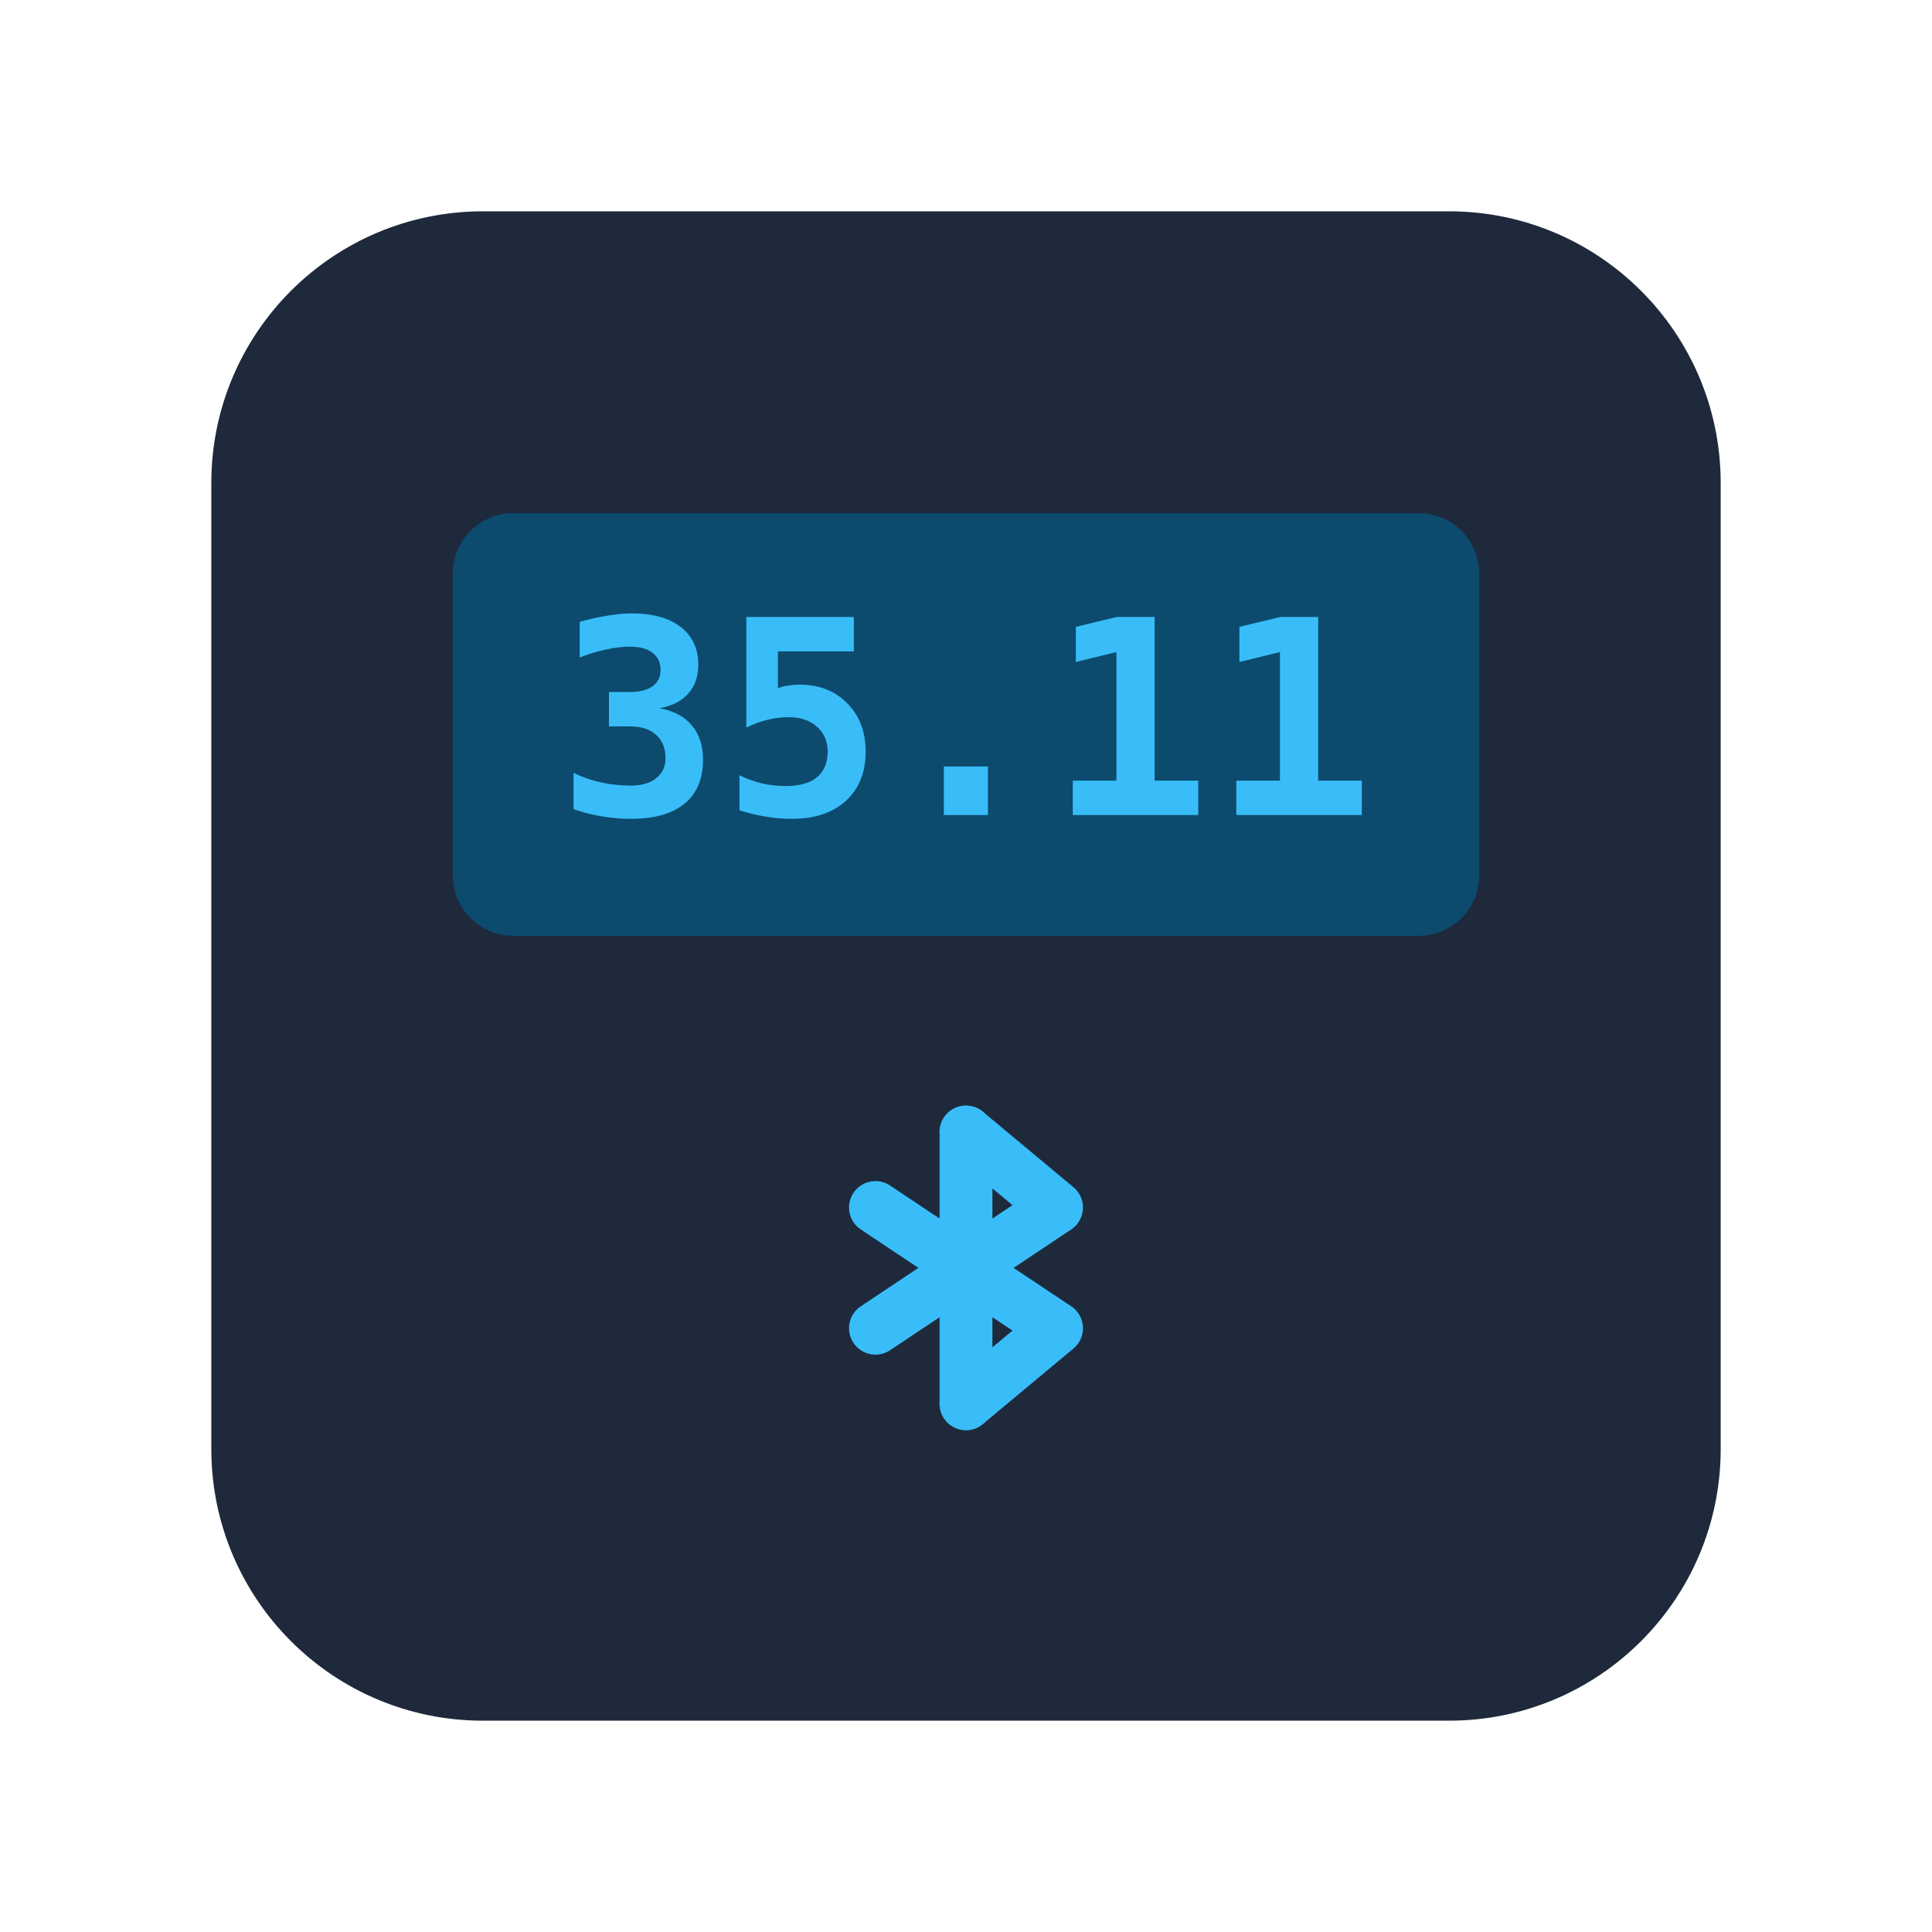
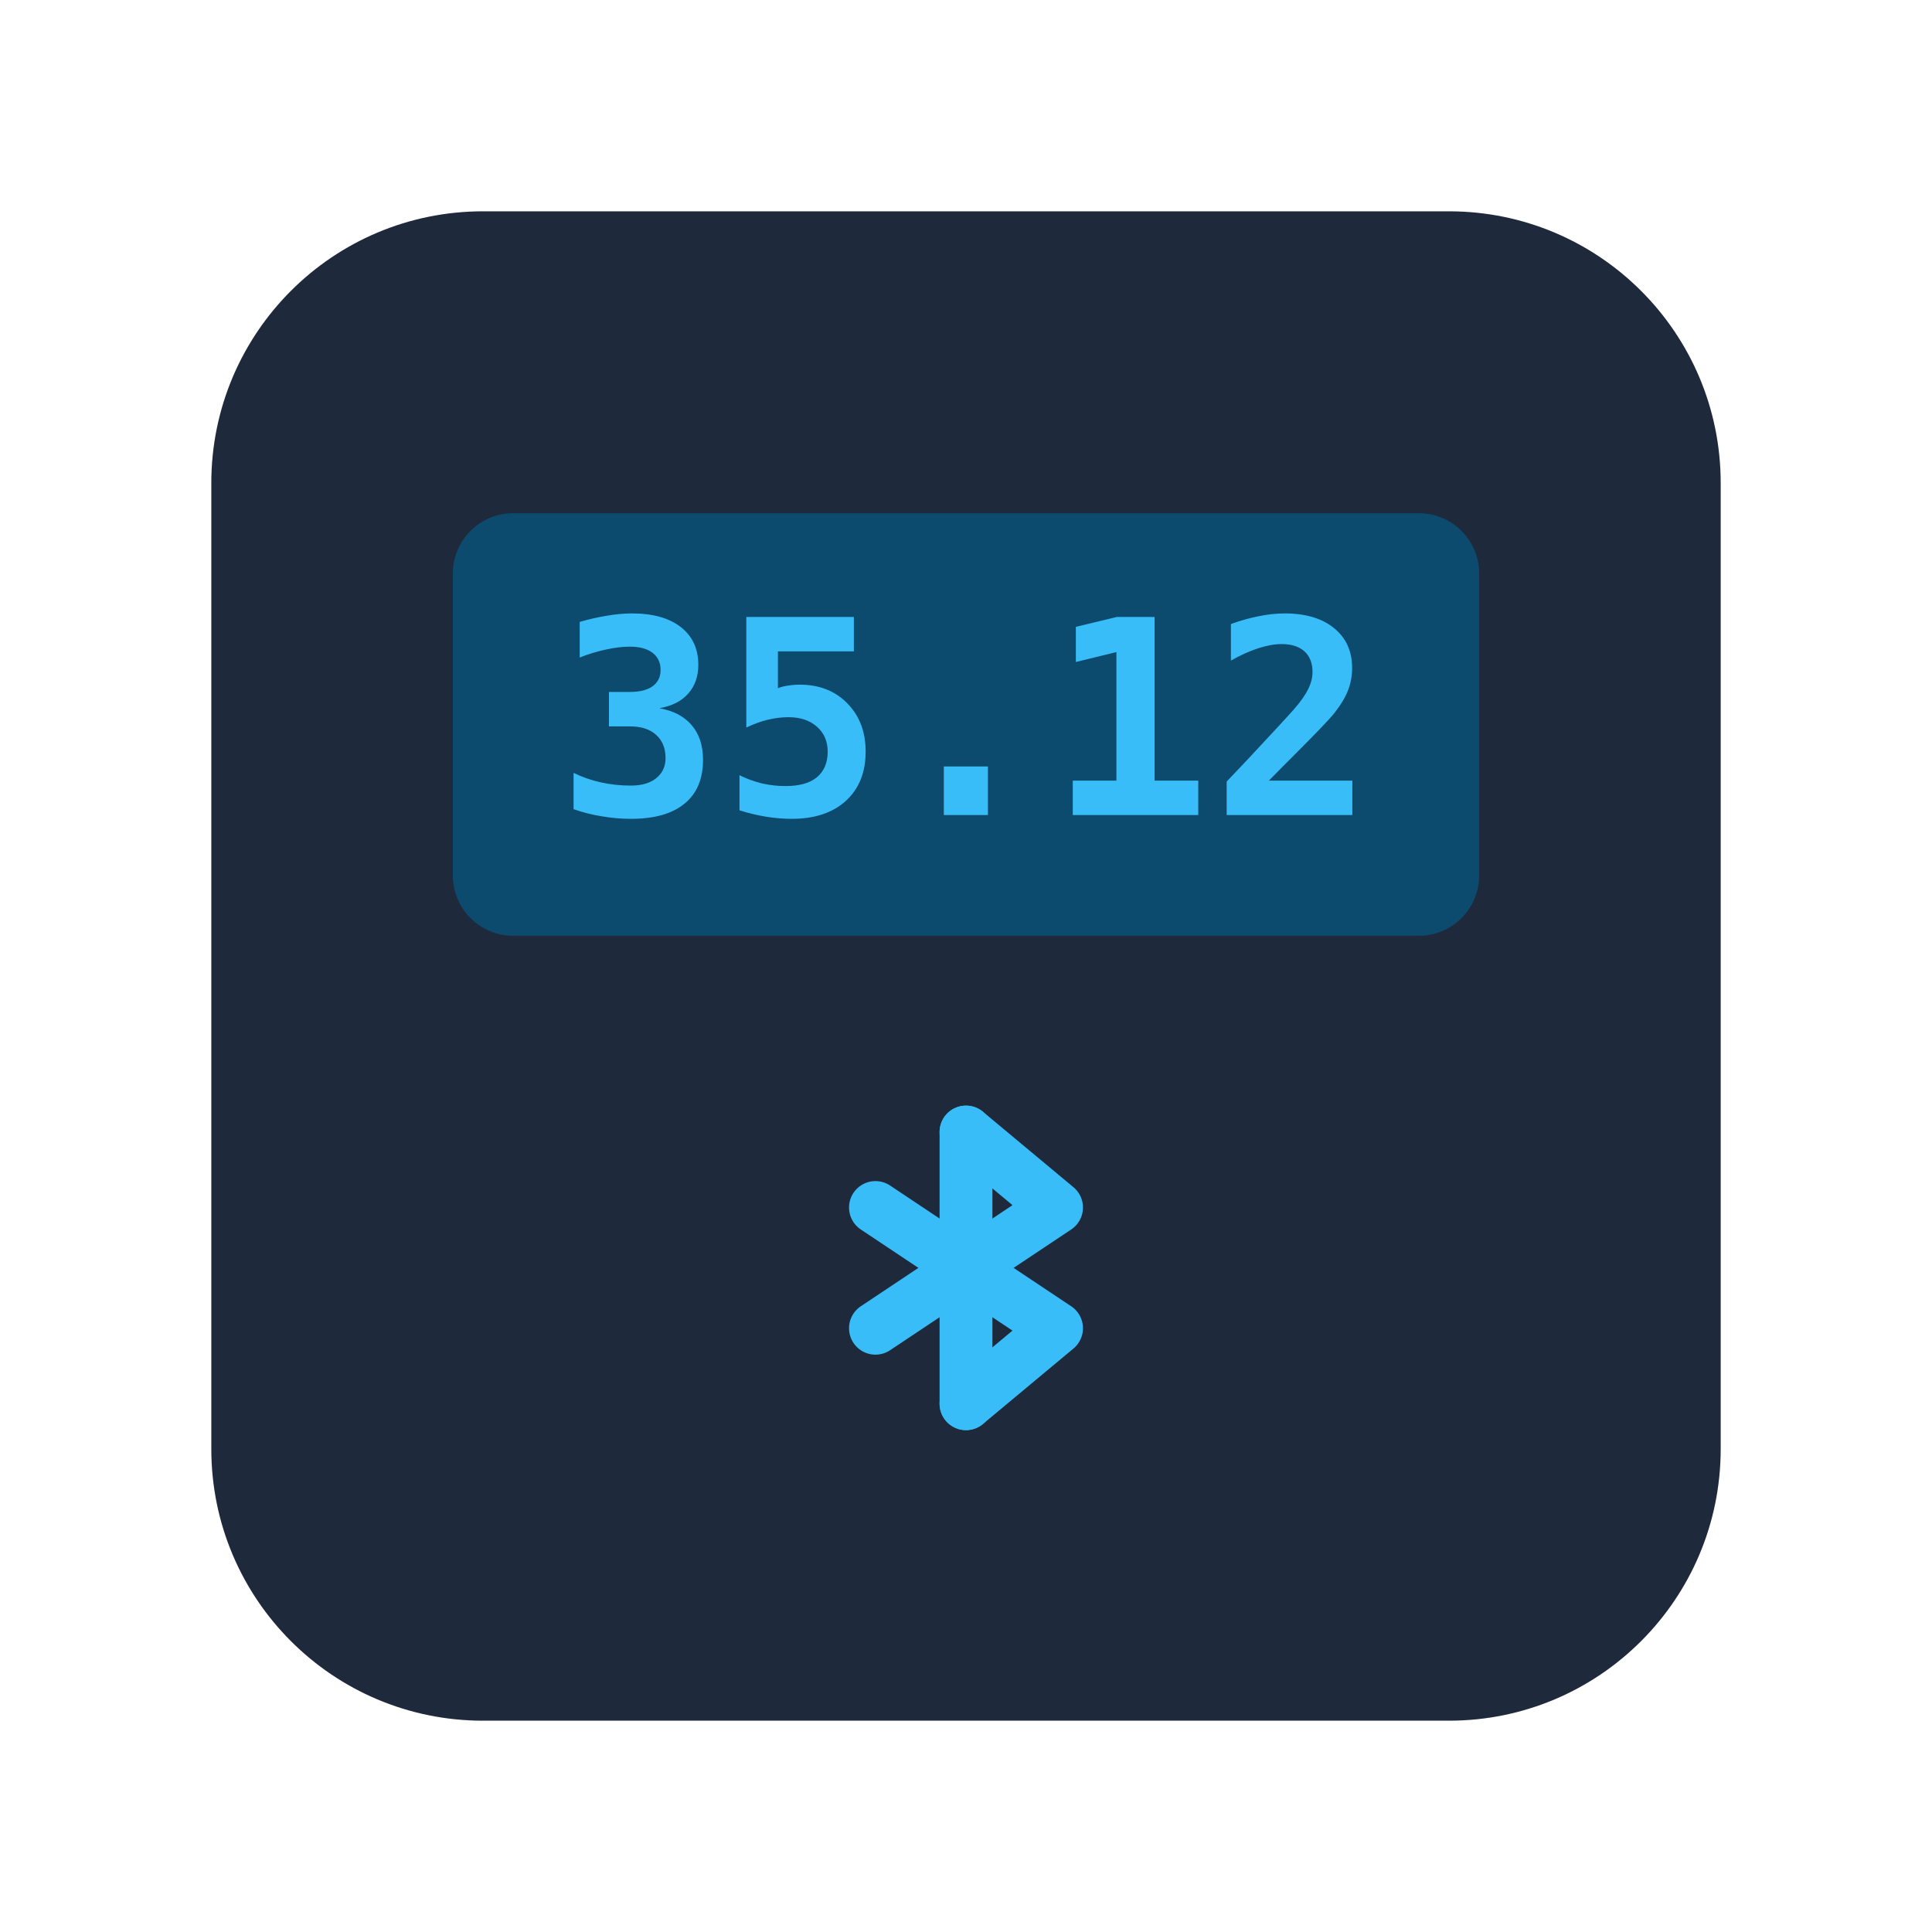
<svg xmlns="http://www.w3.org/2000/svg" viewBox="0 0 128 128" fill="none">
  <rect x="14" y="14" width="100" height="100" rx="18" fill="#1e293b" />
  <rect x="30" y="34" width="68" height="28" rx="4" fill="#0c4a6e" />
-   <text x="64" y="54" text-anchor="middle" font-family="monospace" font-size="18" font-weight="700" fill="#38bdf8">35.11</text>
+   <text x="64" y="54" text-anchor="middle" font-family="monospace" font-size="18" font-weight="700" fill="#38bdf8">35.12</text>
  <g transform="translate(64, 84)" stroke="#38bdf8" stroke-width="3.5" stroke-linecap="round" stroke-linejoin="round" fill="none">
    <line x1="0" y1="-9" x2="0" y2="9" />
    <polyline points="-6,-4 6,4 0,9" />
    <polyline points="-6,4 6,-4 0,-9" />
  </g>
</svg>
